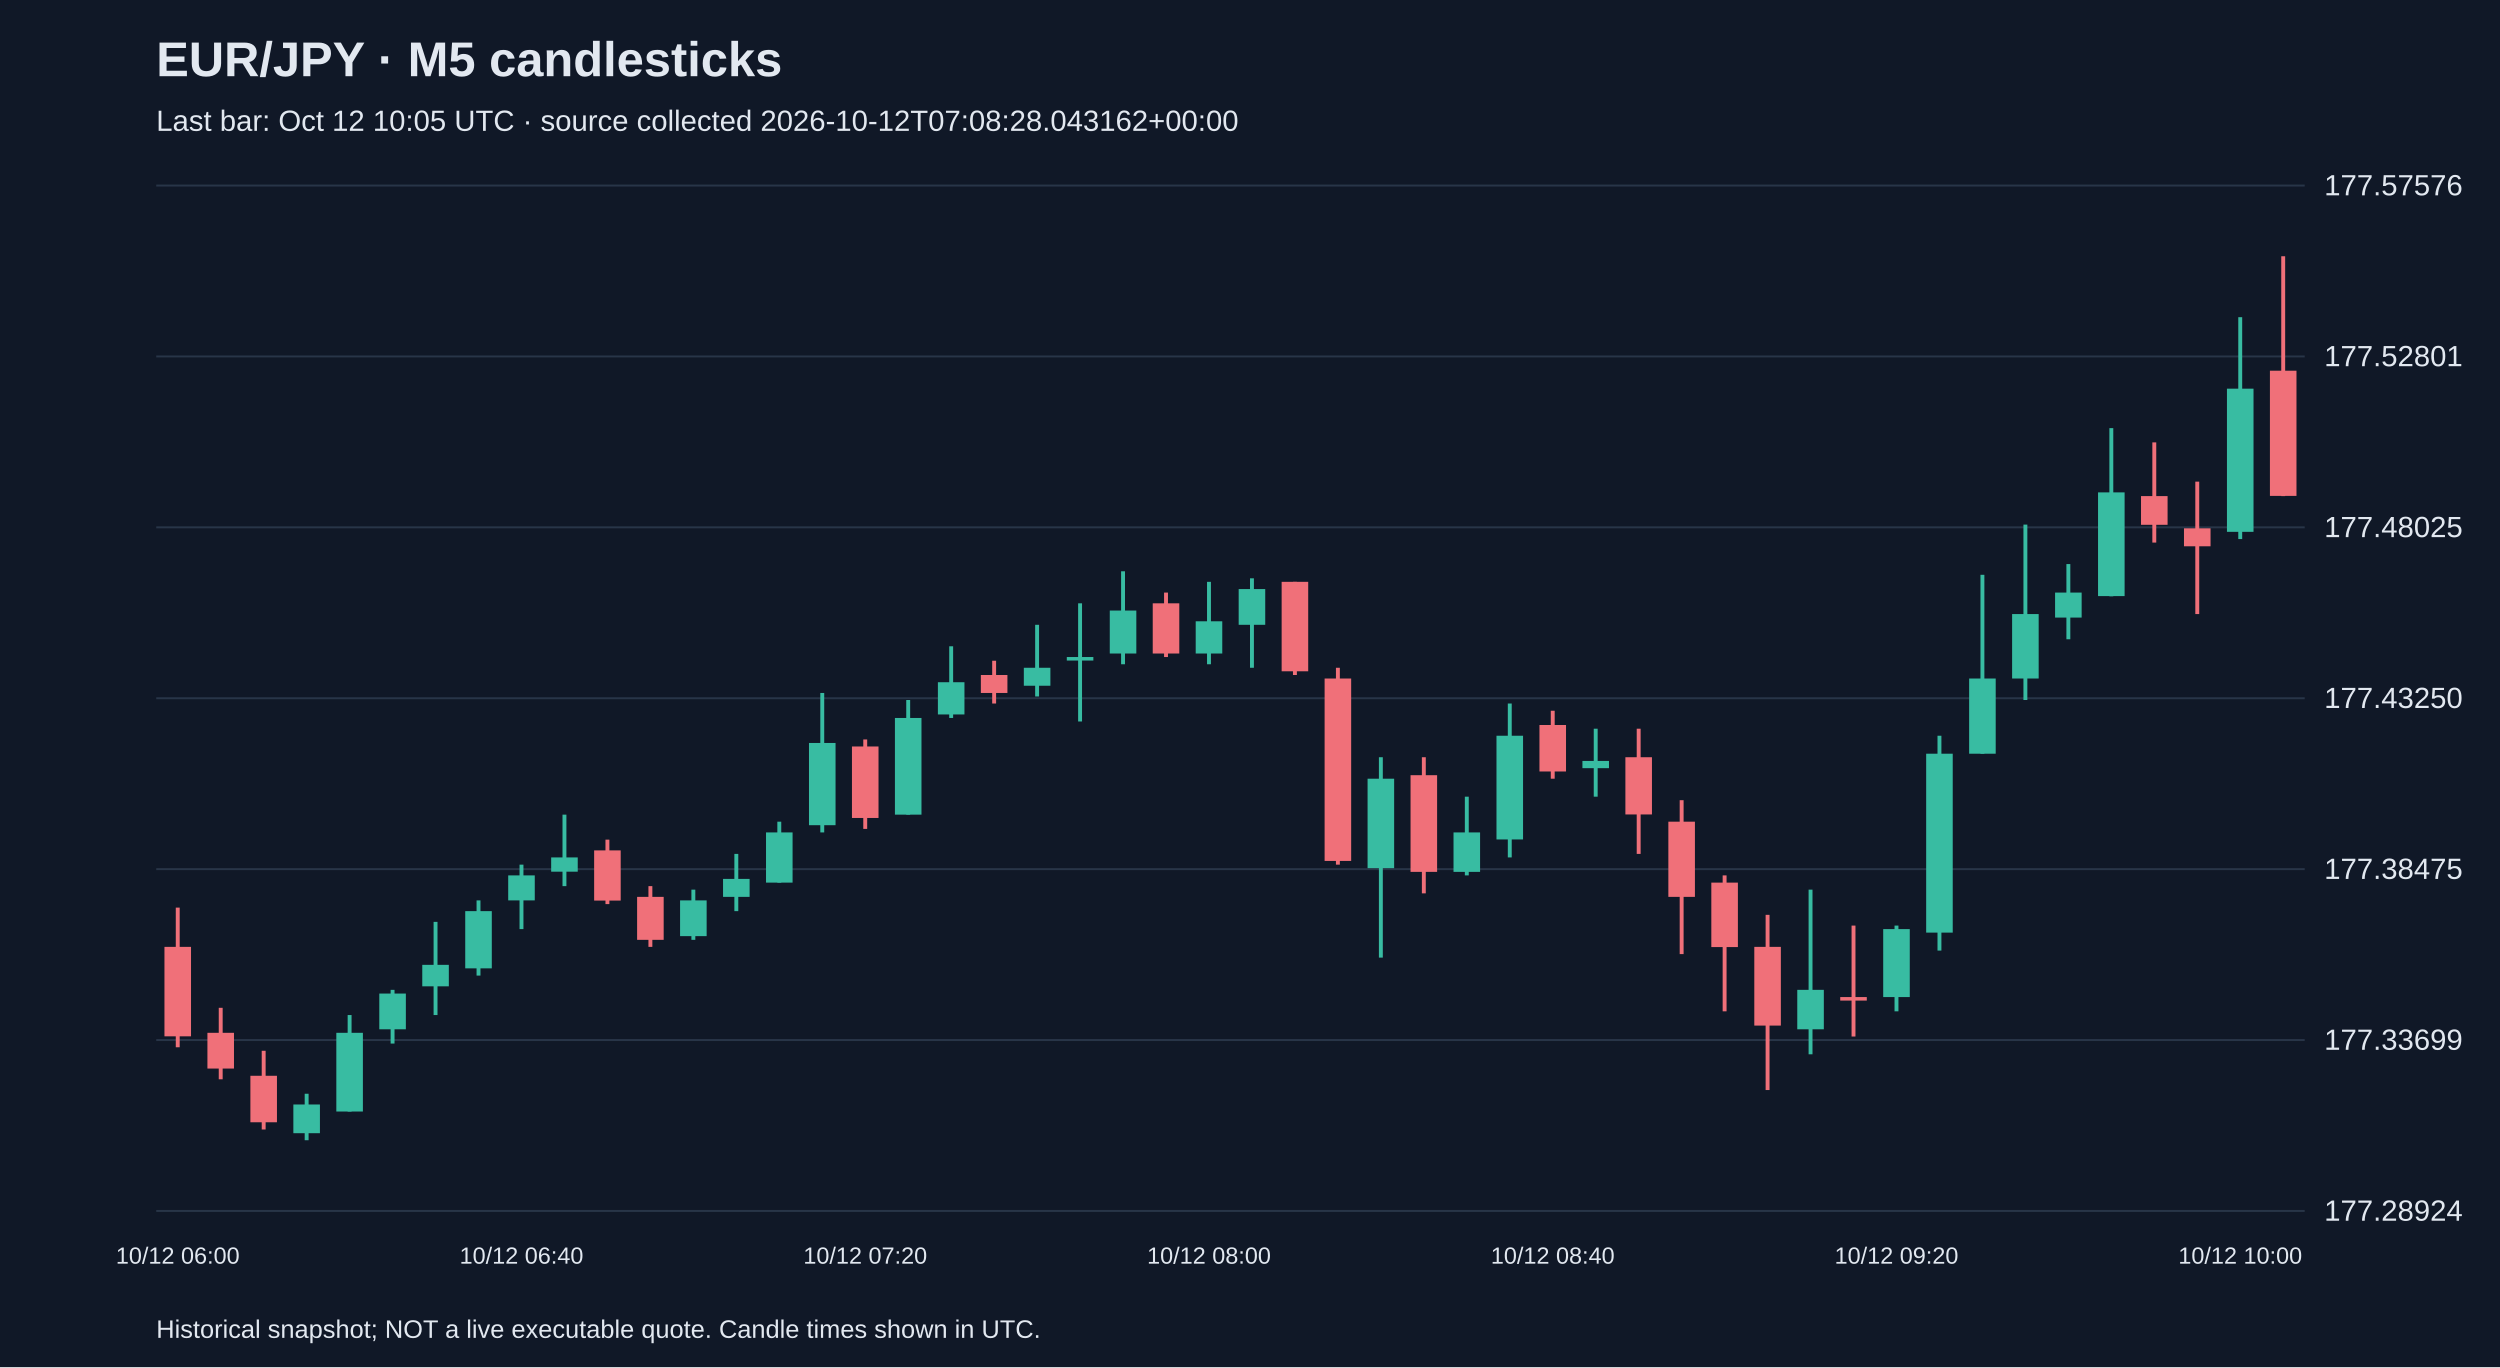
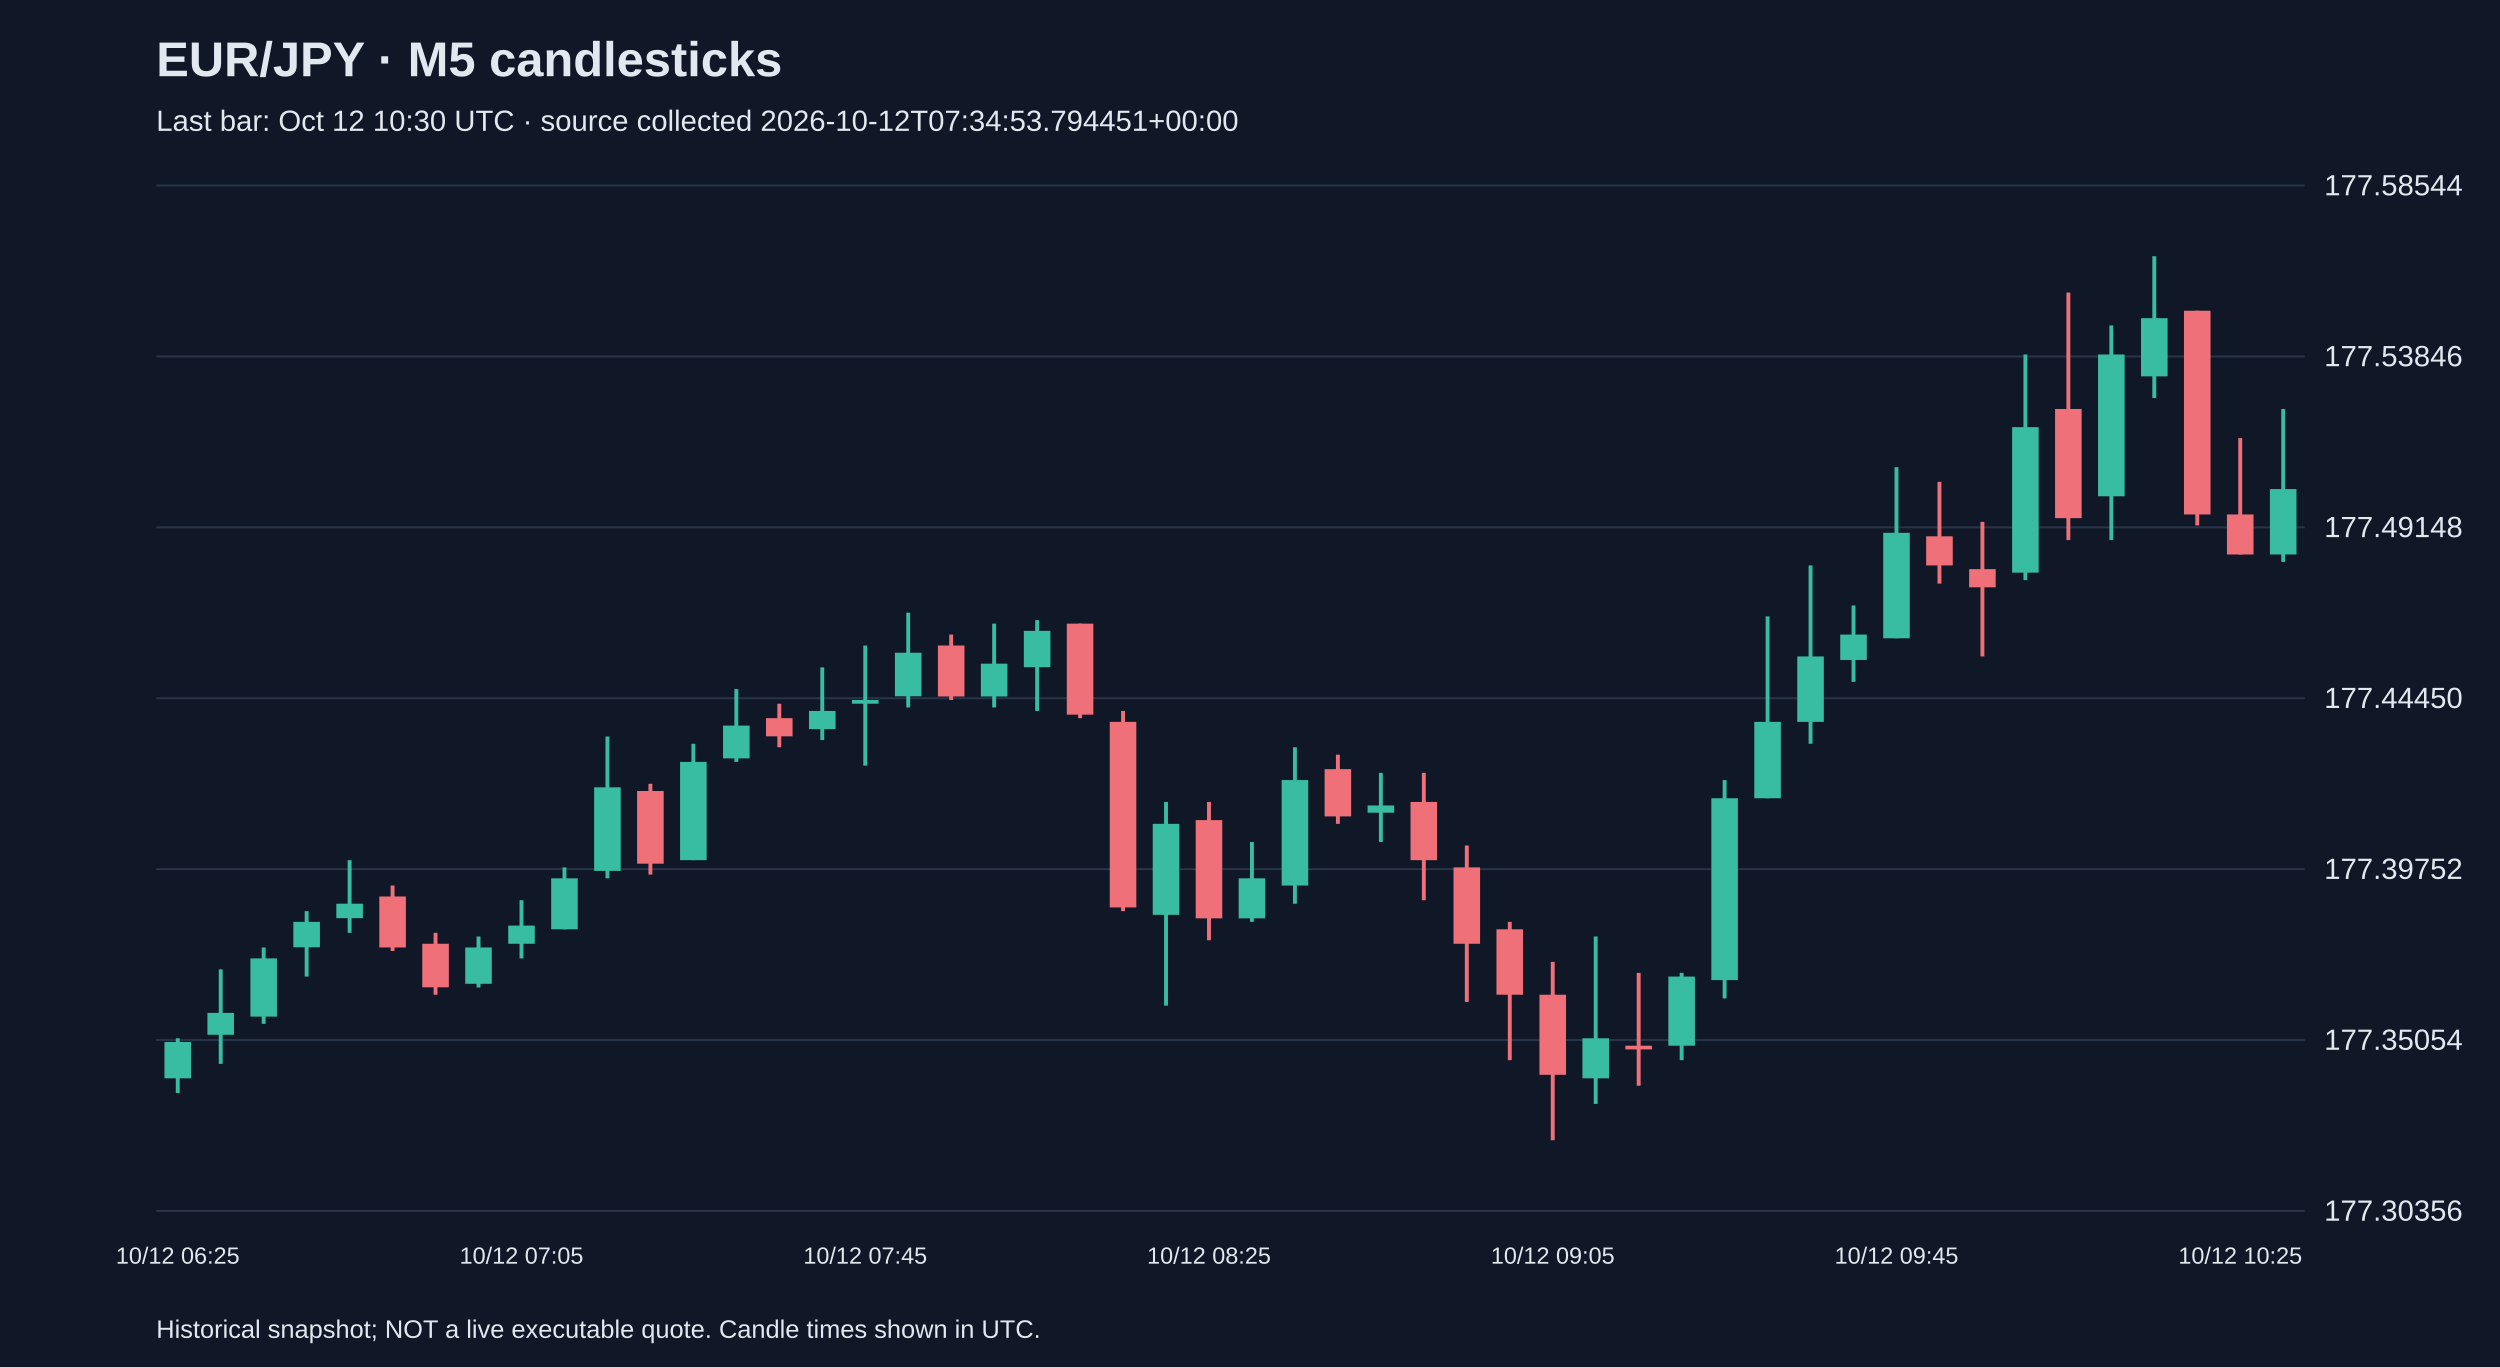
<svg xmlns="http://www.w3.org/2000/svg" viewBox="0 0 1280 700">
  <rect width="100%" height="100%" fill="#101827" />
  <style>text{font-family:Arial,sans-serif;fill:#e2e8f0}</style>
  <text x="80" y="39" font-size="25" font-weight="bold">EUR/JPY · M5 candlesticks</text>
-   <text x="80" y="67" font-size="15" fill="#a6b1c5">Last bar: Oct 12 10:05 UTC · source collected 2026-10-12T07:08:28.043162+00:00</text>
+   <text x="80" y="67" font-size="15" fill="#a6b1c5">Last bar: Oct 12 10:30 UTC · source collected 2026-10-12T07:34:53.794451+00:00</text>
  <line x1="80" y1="620.0" x2="1180" y2="620.0" stroke="#283548" />
-   <text x="1190" y="625.0" font-size="15">177.28924</text>
+   <text x="1190" y="625.0" font-size="15">177.30356</text>
  <line x1="80" y1="532.5" x2="1180" y2="532.5" stroke="#283548" />
-   <text x="1190" y="537.5" font-size="15">177.33699</text>
+   <text x="1190" y="537.5" font-size="15">177.35054</text>
  <line x1="80" y1="445.0" x2="1180" y2="445.0" stroke="#283548" />
-   <text x="1190" y="450.0" font-size="15">177.38475</text>
+   <text x="1190" y="450.0" font-size="15">177.39752</text>
  <line x1="80" y1="357.5" x2="1180" y2="357.5" stroke="#283548" />
-   <text x="1190" y="362.5" font-size="15">177.43250</text>
+   <text x="1190" y="362.5" font-size="15">177.44450</text>
  <line x1="80" y1="270.0" x2="1180" y2="270.0" stroke="#283548" />
-   <text x="1190" y="275.0" font-size="15">177.48025</text>
+   <text x="1190" y="275.0" font-size="15">177.49148</text>
  <line x1="80" y1="182.5" x2="1180" y2="182.5" stroke="#283548" />
-   <text x="1190" y="187.5" font-size="15">177.52801</text>
+   <text x="1190" y="187.5" font-size="15">177.53846</text>
  <line x1="80" y1="95.0" x2="1180" y2="95.0" stroke="#283548" />
-   <text x="1190" y="100.0" font-size="15">177.57576</text>
-   <line x1="91.0" y1="464.7" x2="91.0" y2="536.2" stroke="#f07079" stroke-width="2" />
-   <rect x="84.2" y="484.8" width="13.6" height="45.8" fill="#f07079" />
-   <text x="91.0" y="647" text-anchor="middle" font-size="12">10/12 06:00</text>
-   <line x1="113.0" y1="516.0" x2="113.0" y2="552.6" stroke="#f07079" stroke-width="2" />
-   <rect x="106.2" y="528.8" width="13.6" height="18.3" fill="#f07079" />
-   <line x1="135.0" y1="538.0" x2="135.0" y2="578.3" stroke="#f07079" stroke-width="2" />
-   <rect x="128.2" y="550.8" width="13.6" height="23.8" fill="#f07079" />
-   <line x1="157.0" y1="560.0" x2="157.0" y2="583.8" stroke="#38bca2" stroke-width="2" />
-   <rect x="150.2" y="565.5" width="13.6" height="14.7" fill="#38bca2" />
-   <line x1="179.0" y1="519.7" x2="179.0" y2="569.1" stroke="#38bca2" stroke-width="2" />
-   <rect x="172.2" y="528.8" width="13.6" height="40.3" fill="#38bca2" />
-   <line x1="201.0" y1="506.8" x2="201.0" y2="534.3" stroke="#38bca2" stroke-width="2" />
-   <rect x="194.2" y="508.7" width="13.6" height="18.3" fill="#38bca2" />
-   <line x1="223.0" y1="472.0" x2="223.0" y2="519.7" stroke="#38bca2" stroke-width="2" />
-   <rect x="216.2" y="494.0" width="13.6" height="11.0" fill="#38bca2" />
-   <line x1="245.0" y1="461.0" x2="245.0" y2="499.5" stroke="#38bca2" stroke-width="2" />
-   <rect x="238.2" y="466.5" width="13.6" height="29.3" fill="#38bca2" />
-   <line x1="267.0" y1="442.7" x2="267.0" y2="475.7" stroke="#38bca2" stroke-width="2" />
-   <rect x="260.2" y="448.2" width="13.6" height="12.8" fill="#38bca2" />
-   <text x="267.0" y="647" text-anchor="middle" font-size="12">10/12 06:40</text>
-   <line x1="289.0" y1="417.1" x2="289.0" y2="453.7" stroke="#38bca2" stroke-width="2" />
-   <rect x="282.2" y="439.0" width="13.6" height="7.3" fill="#38bca2" />
-   <line x1="311.0" y1="429.9" x2="311.0" y2="462.9" stroke="#f07079" stroke-width="2" />
-   <rect x="304.2" y="435.4" width="13.6" height="25.7" fill="#f07079" />
-   <line x1="333.0" y1="453.7" x2="333.0" y2="484.8" stroke="#f07079" stroke-width="2" />
-   <rect x="326.2" y="459.2" width="13.6" height="22.0" fill="#f07079" />
-   <line x1="355.0" y1="455.5" x2="355.0" y2="481.2" stroke="#38bca2" stroke-width="2" />
-   <rect x="348.2" y="461.0" width="13.6" height="18.3" fill="#38bca2" />
-   <line x1="377.0" y1="437.2" x2="377.0" y2="466.5" stroke="#38bca2" stroke-width="2" />
-   <rect x="370.2" y="450.0" width="13.6" height="9.2" fill="#38bca2" />
-   <line x1="399.0" y1="420.7" x2="399.0" y2="451.9" stroke="#38bca2" stroke-width="2" />
-   <rect x="392.2" y="426.2" width="13.6" height="25.7" fill="#38bca2" />
-   <line x1="421.0" y1="354.8" x2="421.0" y2="426.2" stroke="#38bca2" stroke-width="2" />
-   <rect x="414.2" y="380.4" width="13.6" height="42.1" fill="#38bca2" />
-   <line x1="443.0" y1="378.6" x2="443.0" y2="424.4" stroke="#f07079" stroke-width="2" />
-   <rect x="436.2" y="382.2" width="13.6" height="36.6" fill="#f07079" />
-   <text x="443.0" y="647" text-anchor="middle" font-size="12">10/12 07:20</text>
-   <line x1="465.0" y1="358.4" x2="465.0" y2="417.1" stroke="#38bca2" stroke-width="2" />
-   <rect x="458.2" y="367.6" width="13.6" height="49.5" fill="#38bca2" />
-   <line x1="487.0" y1="330.9" x2="487.0" y2="367.6" stroke="#38bca2" stroke-width="2" />
-   <rect x="480.2" y="349.3" width="13.6" height="16.5" fill="#38bca2" />
-   <line x1="509.0" y1="338.3" x2="509.0" y2="360.2" stroke="#f07079" stroke-width="2" />
-   <rect x="502.2" y="345.6" width="13.6" height="9.2" fill="#f07079" />
-   <line x1="531.0" y1="319.9" x2="531.0" y2="356.6" stroke="#38bca2" stroke-width="2" />
-   <rect x="524.2" y="341.9" width="13.6" height="9.2" fill="#38bca2" />
-   <line x1="553.0" y1="308.9" x2="553.0" y2="369.4" stroke="#38bca2" stroke-width="2" />
-   <rect x="546.2" y="336.4" width="13.6" height="1.8" fill="#38bca2" />
-   <line x1="575.0" y1="292.5" x2="575.0" y2="340.1" stroke="#38bca2" stroke-width="2" />
-   <rect x="568.2" y="312.6" width="13.6" height="22.0" fill="#38bca2" />
-   <line x1="597.0" y1="303.4" x2="597.0" y2="336.4" stroke="#f07079" stroke-width="2" />
-   <rect x="590.2" y="308.9" width="13.6" height="25.7" fill="#f07079" />
-   <line x1="619.0" y1="297.9" x2="619.0" y2="340.1" stroke="#38bca2" stroke-width="2" />
-   <rect x="612.2" y="318.1" width="13.6" height="16.5" fill="#38bca2" />
-   <text x="619.0" y="647" text-anchor="middle" font-size="12">10/12 08:00</text>
-   <line x1="641.0" y1="296.1" x2="641.0" y2="341.9" stroke="#38bca2" stroke-width="2" />
-   <rect x="634.2" y="301.6" width="13.6" height="18.3" fill="#38bca2" />
-   <line x1="663.0" y1="297.9" x2="663.0" y2="345.6" stroke="#f07079" stroke-width="2" />
-   <rect x="656.2" y="297.9" width="13.6" height="45.8" fill="#f07079" />
-   <line x1="685.0" y1="341.9" x2="685.0" y2="442.7" stroke="#f07079" stroke-width="2" />
-   <rect x="678.2" y="347.4" width="13.6" height="93.4" fill="#f07079" />
-   <line x1="707.0" y1="387.7" x2="707.0" y2="490.3" stroke="#38bca2" stroke-width="2" />
-   <rect x="700.2" y="398.7" width="13.6" height="45.8" fill="#38bca2" />
-   <line x1="729.0" y1="387.7" x2="729.0" y2="457.4" stroke="#f07079" stroke-width="2" />
-   <rect x="722.2" y="396.9" width="13.6" height="49.5" fill="#f07079" />
-   <line x1="751.0" y1="407.9" x2="751.0" y2="448.2" stroke="#38bca2" stroke-width="2" />
-   <rect x="744.2" y="426.2" width="13.6" height="20.2" fill="#38bca2" />
-   <line x1="773.0" y1="360.2" x2="773.0" y2="439.0" stroke="#38bca2" stroke-width="2" />
-   <rect x="766.2" y="376.7" width="13.6" height="53.1" fill="#38bca2" />
-   <line x1="795.0" y1="363.9" x2="795.0" y2="398.7" stroke="#f07079" stroke-width="2" />
-   <rect x="788.2" y="371.2" width="13.6" height="23.8" fill="#f07079" />
-   <text x="795.0" y="647" text-anchor="middle" font-size="12">10/12 08:40</text>
-   <line x1="817.0" y1="373.1" x2="817.0" y2="407.9" stroke="#38bca2" stroke-width="2" />
-   <rect x="810.2" y="389.6" width="13.6" height="3.7" fill="#38bca2" />
-   <line x1="839.0" y1="373.1" x2="839.0" y2="437.2" stroke="#f07079" stroke-width="2" />
-   <rect x="832.2" y="387.7" width="13.6" height="29.3" fill="#f07079" />
-   <line x1="861.0" y1="409.7" x2="861.0" y2="488.5" stroke="#f07079" stroke-width="2" />
-   <rect x="854.2" y="420.7" width="13.6" height="38.5" fill="#f07079" />
-   <line x1="883.0" y1="448.2" x2="883.0" y2="517.8" stroke="#f07079" stroke-width="2" />
-   <rect x="876.2" y="451.9" width="13.6" height="33.0" fill="#f07079" />
-   <line x1="905.0" y1="468.4" x2="905.0" y2="558.1" stroke="#f07079" stroke-width="2" />
-   <rect x="898.2" y="484.8" width="13.6" height="40.3" fill="#f07079" />
-   <line x1="927.0" y1="455.5" x2="927.0" y2="539.8" stroke="#38bca2" stroke-width="2" />
-   <rect x="920.2" y="506.8" width="13.6" height="20.2" fill="#38bca2" />
-   <line x1="949.0" y1="473.9" x2="949.0" y2="530.7" stroke="#f07079" stroke-width="2" />
-   <rect x="942.2" y="510.5" width="13.6" height="1.8" fill="#f07079" />
-   <line x1="971.0" y1="473.9" x2="971.0" y2="517.8" stroke="#38bca2" stroke-width="2" />
-   <rect x="964.2" y="475.7" width="13.6" height="34.8" fill="#38bca2" />
-   <text x="971.0" y="647" text-anchor="middle" font-size="12">10/12 09:20</text>
-   <line x1="993.0" y1="376.7" x2="993.0" y2="486.7" stroke="#38bca2" stroke-width="2" />
-   <rect x="986.2" y="385.9" width="13.6" height="91.6" fill="#38bca2" />
-   <line x1="1015.0" y1="294.3" x2="1015.0" y2="385.9" stroke="#38bca2" stroke-width="2" />
-   <rect x="1008.2" y="347.4" width="13.6" height="38.5" fill="#38bca2" />
-   <line x1="1037.0" y1="268.6" x2="1037.0" y2="358.4" stroke="#38bca2" stroke-width="2" />
-   <rect x="1030.2" y="314.4" width="13.6" height="33.0" fill="#38bca2" />
-   <line x1="1059.0" y1="288.8" x2="1059.0" y2="327.3" stroke="#38bca2" stroke-width="2" />
-   <rect x="1052.2" y="303.4" width="13.6" height="12.8" fill="#38bca2" />
-   <line x1="1081.0" y1="219.2" x2="1081.0" y2="305.3" stroke="#38bca2" stroke-width="2" />
-   <rect x="1074.2" y="252.1" width="13.6" height="53.1" fill="#38bca2" />
-   <line x1="1103.0" y1="226.5" x2="1103.0" y2="277.8" stroke="#f07079" stroke-width="2" />
-   <rect x="1096.2" y="254.0" width="13.6" height="14.7" fill="#f07079" />
-   <line x1="1125.0" y1="246.6" x2="1125.0" y2="314.4" stroke="#f07079" stroke-width="2" />
-   <rect x="1118.2" y="270.5" width="13.6" height="9.2" fill="#f07079" />
-   <line x1="1147.0" y1="162.4" x2="1147.0" y2="276.0" stroke="#38bca2" stroke-width="2" />
-   <rect x="1140.2" y="199.0" width="13.6" height="73.3" fill="#38bca2" />
-   <text x="1147.0" y="647" text-anchor="middle" font-size="12">10/12 10:00</text>
-   <line x1="1169.0" y1="131.2" x2="1169.0" y2="254.0" stroke="#f07079" stroke-width="2" />
-   <rect x="1162.2" y="189.8" width="13.6" height="64.1" fill="#f07079" />
+   <text x="1190" y="100.0" font-size="15">177.58544</text>
+   <line x1="91.0" y1="531.6" x2="91.0" y2="559.6" stroke="#38bca2" stroke-width="2" />
+   <rect x="84.2" y="533.5" width="13.6" height="18.6" fill="#38bca2" />
+   <text x="91.0" y="647" text-anchor="middle" font-size="12">10/12 06:25</text>
+   <line x1="113.0" y1="496.3" x2="113.0" y2="544.7" stroke="#38bca2" stroke-width="2" />
+   <rect x="106.2" y="518.6" width="13.6" height="11.2" fill="#38bca2" />
+   <line x1="135.0" y1="485.1" x2="135.0" y2="524.2" stroke="#38bca2" stroke-width="2" />
+   <rect x="128.2" y="490.7" width="13.6" height="29.8" fill="#38bca2" />
+   <line x1="157.0" y1="466.5" x2="157.0" y2="500.0" stroke="#38bca2" stroke-width="2" />
+   <rect x="150.2" y="472.0" width="13.6" height="13.0" fill="#38bca2" />
+   <line x1="179.0" y1="440.4" x2="179.0" y2="477.6" stroke="#38bca2" stroke-width="2" />
+   <rect x="172.2" y="462.7" width="13.6" height="7.4" fill="#38bca2" />
+   <line x1="201.0" y1="453.4" x2="201.0" y2="486.9" stroke="#f07079" stroke-width="2" />
+   <rect x="194.2" y="459.0" width="13.6" height="26.1" fill="#f07079" />
+   <line x1="223.0" y1="477.6" x2="223.0" y2="509.3" stroke="#f07079" stroke-width="2" />
+   <rect x="216.2" y="483.2" width="13.6" height="22.3" fill="#f07079" />
+   <line x1="245.0" y1="479.5" x2="245.0" y2="505.6" stroke="#38bca2" stroke-width="2" />
+   <rect x="238.2" y="485.1" width="13.6" height="18.6" fill="#38bca2" />
+   <line x1="267.0" y1="460.9" x2="267.0" y2="490.7" stroke="#38bca2" stroke-width="2" />
+   <rect x="260.2" y="473.9" width="13.6" height="9.3" fill="#38bca2" />
+   <text x="267.0" y="647" text-anchor="middle" font-size="12">10/12 07:05</text>
+   <line x1="289.0" y1="444.1" x2="289.0" y2="475.8" stroke="#38bca2" stroke-width="2" />
+   <rect x="282.2" y="449.7" width="13.6" height="26.1" fill="#38bca2" />
+   <line x1="311.0" y1="377.1" x2="311.0" y2="449.7" stroke="#38bca2" stroke-width="2" />
+   <rect x="304.2" y="403.1" width="13.6" height="42.8" fill="#38bca2" />
+   <line x1="333.0" y1="401.3" x2="333.0" y2="447.8" stroke="#f07079" stroke-width="2" />
+   <rect x="326.2" y="405.0" width="13.6" height="37.2" fill="#f07079" />
+   <line x1="355.0" y1="380.8" x2="355.0" y2="440.4" stroke="#38bca2" stroke-width="2" />
+   <rect x="348.2" y="390.1" width="13.6" height="50.3" fill="#38bca2" />
+   <line x1="377.0" y1="352.8" x2="377.0" y2="390.1" stroke="#38bca2" stroke-width="2" />
+   <rect x="370.2" y="371.5" width="13.6" height="16.8" fill="#38bca2" />
+   <line x1="399.0" y1="360.3" x2="399.0" y2="382.6" stroke="#f07079" stroke-width="2" />
+   <rect x="392.2" y="367.7" width="13.6" height="9.3" fill="#f07079" />
+   <line x1="421.0" y1="341.7" x2="421.0" y2="378.9" stroke="#38bca2" stroke-width="2" />
+   <rect x="414.2" y="364.0" width="13.6" height="9.3" fill="#38bca2" />
+   <line x1="443.0" y1="330.5" x2="443.0" y2="392.0" stroke="#38bca2" stroke-width="2" />
+   <rect x="436.2" y="358.4" width="13.6" height="1.9" fill="#38bca2" />
+   <text x="443.0" y="647" text-anchor="middle" font-size="12">10/12 07:45</text>
+   <line x1="465.0" y1="313.7" x2="465.0" y2="362.2" stroke="#38bca2" stroke-width="2" />
+   <rect x="458.2" y="334.2" width="13.6" height="22.3" fill="#38bca2" />
+   <line x1="487.0" y1="324.9" x2="487.0" y2="358.4" stroke="#f07079" stroke-width="2" />
+   <rect x="480.2" y="330.5" width="13.6" height="26.1" fill="#f07079" />
+   <line x1="509.0" y1="319.3" x2="509.0" y2="362.2" stroke="#38bca2" stroke-width="2" />
+   <rect x="502.2" y="339.8" width="13.6" height="16.8" fill="#38bca2" />
+   <line x1="531.0" y1="317.5" x2="531.0" y2="364.0" stroke="#38bca2" stroke-width="2" />
+   <rect x="524.2" y="323.0" width="13.6" height="18.6" fill="#38bca2" />
+   <line x1="553.0" y1="319.3" x2="553.0" y2="367.7" stroke="#f07079" stroke-width="2" />
+   <rect x="546.2" y="319.3" width="13.6" height="46.6" fill="#f07079" />
+   <line x1="575.0" y1="364.0" x2="575.0" y2="466.5" stroke="#f07079" stroke-width="2" />
+   <rect x="568.2" y="369.6" width="13.6" height="95.0" fill="#f07079" />
+   <line x1="597.0" y1="410.6" x2="597.0" y2="514.9" stroke="#38bca2" stroke-width="2" />
+   <rect x="590.2" y="421.8" width="13.6" height="46.6" fill="#38bca2" />
+   <line x1="619.0" y1="410.6" x2="619.0" y2="481.4" stroke="#f07079" stroke-width="2" />
+   <rect x="612.2" y="419.9" width="13.6" height="50.3" fill="#f07079" />
+   <text x="619.0" y="647" text-anchor="middle" font-size="12">10/12 08:25</text>
+   <line x1="641.0" y1="431.1" x2="641.0" y2="472.0" stroke="#38bca2" stroke-width="2" />
+   <rect x="634.2" y="449.7" width="13.6" height="20.5" fill="#38bca2" />
+   <line x1="663.0" y1="382.6" x2="663.0" y2="462.7" stroke="#38bca2" stroke-width="2" />
+   <rect x="656.2" y="399.4" width="13.6" height="54.0" fill="#38bca2" />
+   <line x1="685.0" y1="386.4" x2="685.0" y2="421.8" stroke="#f07079" stroke-width="2" />
+   <rect x="678.2" y="393.8" width="13.6" height="24.2" fill="#f07079" />
+   <line x1="707.0" y1="395.7" x2="707.0" y2="431.1" stroke="#38bca2" stroke-width="2" />
+   <rect x="700.2" y="412.4" width="13.6" height="3.7" fill="#38bca2" />
+   <line x1="729.0" y1="395.7" x2="729.0" y2="460.9" stroke="#f07079" stroke-width="2" />
+   <rect x="722.2" y="410.6" width="13.6" height="29.8" fill="#f07079" />
+   <line x1="751.0" y1="432.9" x2="751.0" y2="513.0" stroke="#f07079" stroke-width="2" />
+   <rect x="744.2" y="444.1" width="13.6" height="39.1" fill="#f07079" />
+   <line x1="773.0" y1="472.0" x2="773.0" y2="542.8" stroke="#f07079" stroke-width="2" />
+   <rect x="766.2" y="475.8" width="13.6" height="33.5" fill="#f07079" />
+   <line x1="795.0" y1="492.5" x2="795.0" y2="583.8" stroke="#f07079" stroke-width="2" />
+   <rect x="788.2" y="509.3" width="13.6" height="41.0" fill="#f07079" />
+   <text x="795.0" y="647" text-anchor="middle" font-size="12">10/12 09:05</text>
+   <line x1="817.0" y1="479.5" x2="817.0" y2="565.2" stroke="#38bca2" stroke-width="2" />
+   <rect x="810.2" y="531.6" width="13.6" height="20.5" fill="#38bca2" />
+   <line x1="839.0" y1="498.1" x2="839.0" y2="555.9" stroke="#f07079" stroke-width="2" />
+   <rect x="832.2" y="535.4" width="13.6" height="1.9" fill="#f07079" />
+   <line x1="861.0" y1="498.1" x2="861.0" y2="542.8" stroke="#38bca2" stroke-width="2" />
+   <rect x="854.2" y="500.0" width="13.6" height="35.4" fill="#38bca2" />
+   <line x1="883.0" y1="399.4" x2="883.0" y2="511.2" stroke="#38bca2" stroke-width="2" />
+   <rect x="876.2" y="408.7" width="13.6" height="93.1" fill="#38bca2" />
+   <line x1="905.0" y1="315.6" x2="905.0" y2="408.7" stroke="#38bca2" stroke-width="2" />
+   <rect x="898.2" y="369.6" width="13.6" height="39.1" fill="#38bca2" />
+   <line x1="927.0" y1="289.5" x2="927.0" y2="380.8" stroke="#38bca2" stroke-width="2" />
+   <rect x="920.2" y="336.1" width="13.6" height="33.5" fill="#38bca2" />
+   <line x1="949.0" y1="310.0" x2="949.0" y2="349.1" stroke="#38bca2" stroke-width="2" />
+   <rect x="942.2" y="324.9" width="13.6" height="13.0" fill="#38bca2" />
+   <line x1="971.0" y1="239.2" x2="971.0" y2="326.8" stroke="#38bca2" stroke-width="2" />
+   <rect x="964.2" y="272.8" width="13.6" height="54.0" fill="#38bca2" />
+   <text x="971.0" y="647" text-anchor="middle" font-size="12">10/12 09:45</text>
+   <line x1="993.0" y1="246.7" x2="993.0" y2="298.8" stroke="#f07079" stroke-width="2" />
+   <rect x="986.2" y="274.6" width="13.6" height="14.9" fill="#f07079" />
+   <line x1="1015.0" y1="267.2" x2="1015.0" y2="336.1" stroke="#f07079" stroke-width="2" />
+   <rect x="1008.2" y="291.4" width="13.6" height="9.3" fill="#f07079" />
+   <line x1="1037.0" y1="181.5" x2="1037.0" y2="297.0" stroke="#38bca2" stroke-width="2" />
+   <rect x="1030.2" y="218.7" width="13.6" height="74.5" fill="#38bca2" />
+   <line x1="1059.0" y1="149.8" x2="1059.0" y2="276.5" stroke="#f07079" stroke-width="2" />
+   <rect x="1052.2" y="209.4" width="13.6" height="55.9" fill="#f07079" />
+   <line x1="1081.0" y1="166.6" x2="1081.0" y2="276.5" stroke="#38bca2" stroke-width="2" />
+   <rect x="1074.2" y="181.5" width="13.6" height="72.6" fill="#38bca2" />
+   <line x1="1103.0" y1="131.2" x2="1103.0" y2="203.8" stroke="#38bca2" stroke-width="2" />
+   <rect x="1096.2" y="162.9" width="13.6" height="29.8" fill="#38bca2" />
+   <line x1="1125.0" y1="159.1" x2="1125.0" y2="269.0" stroke="#f07079" stroke-width="2" />
+   <rect x="1118.2" y="159.1" width="13.6" height="104.3" fill="#f07079" />
+   <line x1="1147.0" y1="224.3" x2="1147.0" y2="283.9" stroke="#f07079" stroke-width="2" />
+   <rect x="1140.2" y="263.4" width="13.6" height="20.5" fill="#f07079" />
+   <text x="1147.0" y="647" text-anchor="middle" font-size="12">10/12 10:25</text>
+   <line x1="1169.0" y1="209.4" x2="1169.0" y2="287.7" stroke="#38bca2" stroke-width="2" />
+   <rect x="1162.2" y="250.4" width="13.6" height="33.5" fill="#38bca2" />
  <text x="80" y="685" font-size="13">Historical snapshot; NOT a live executable quote. Candle times shown in UTC.</text>
</svg>
